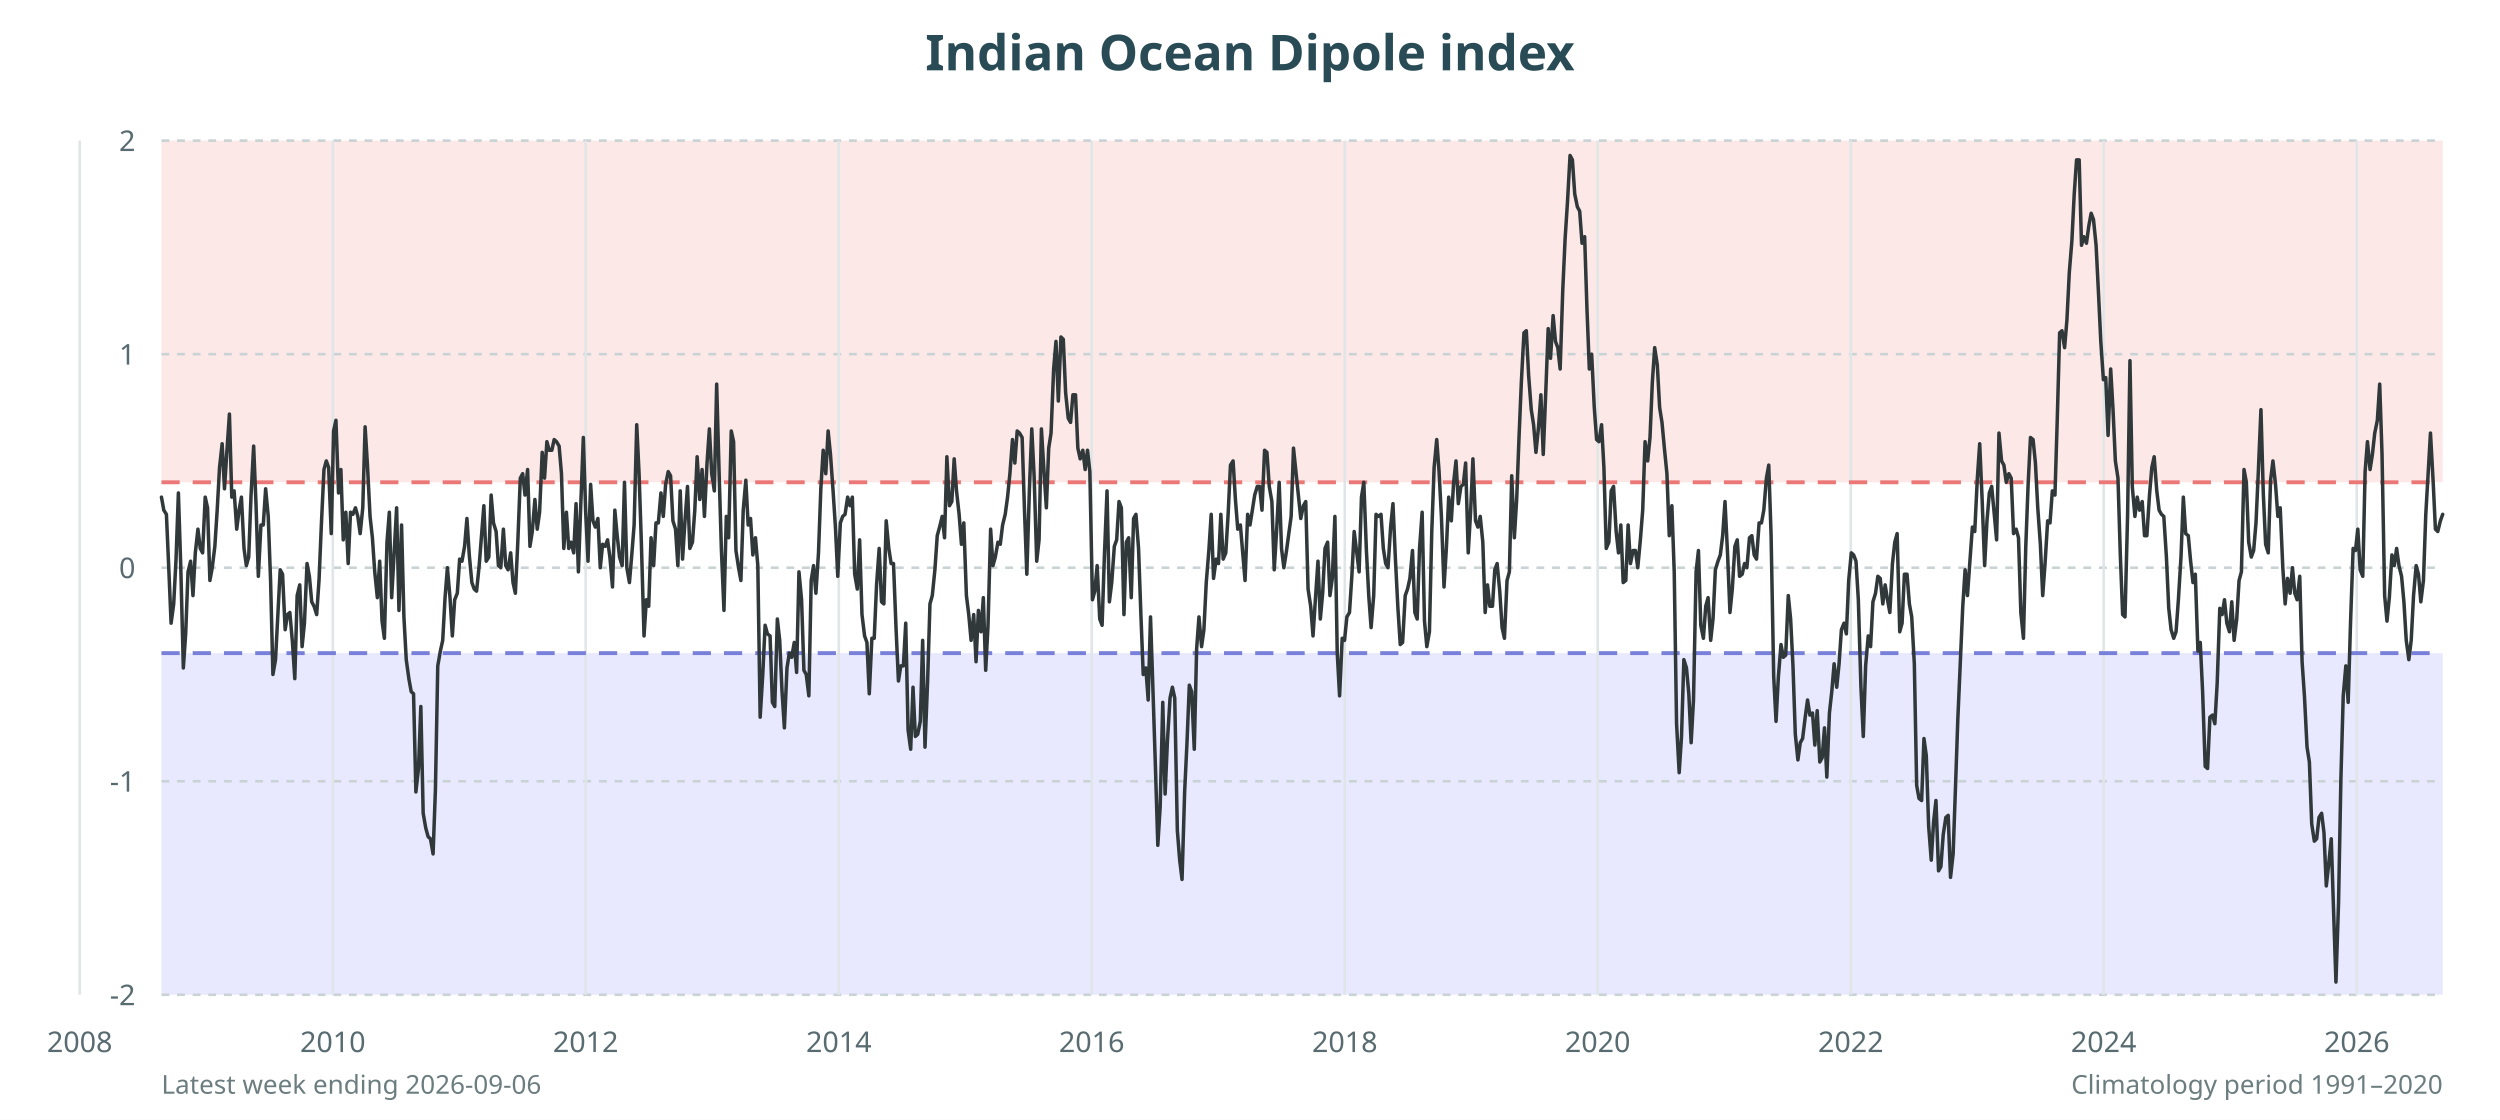
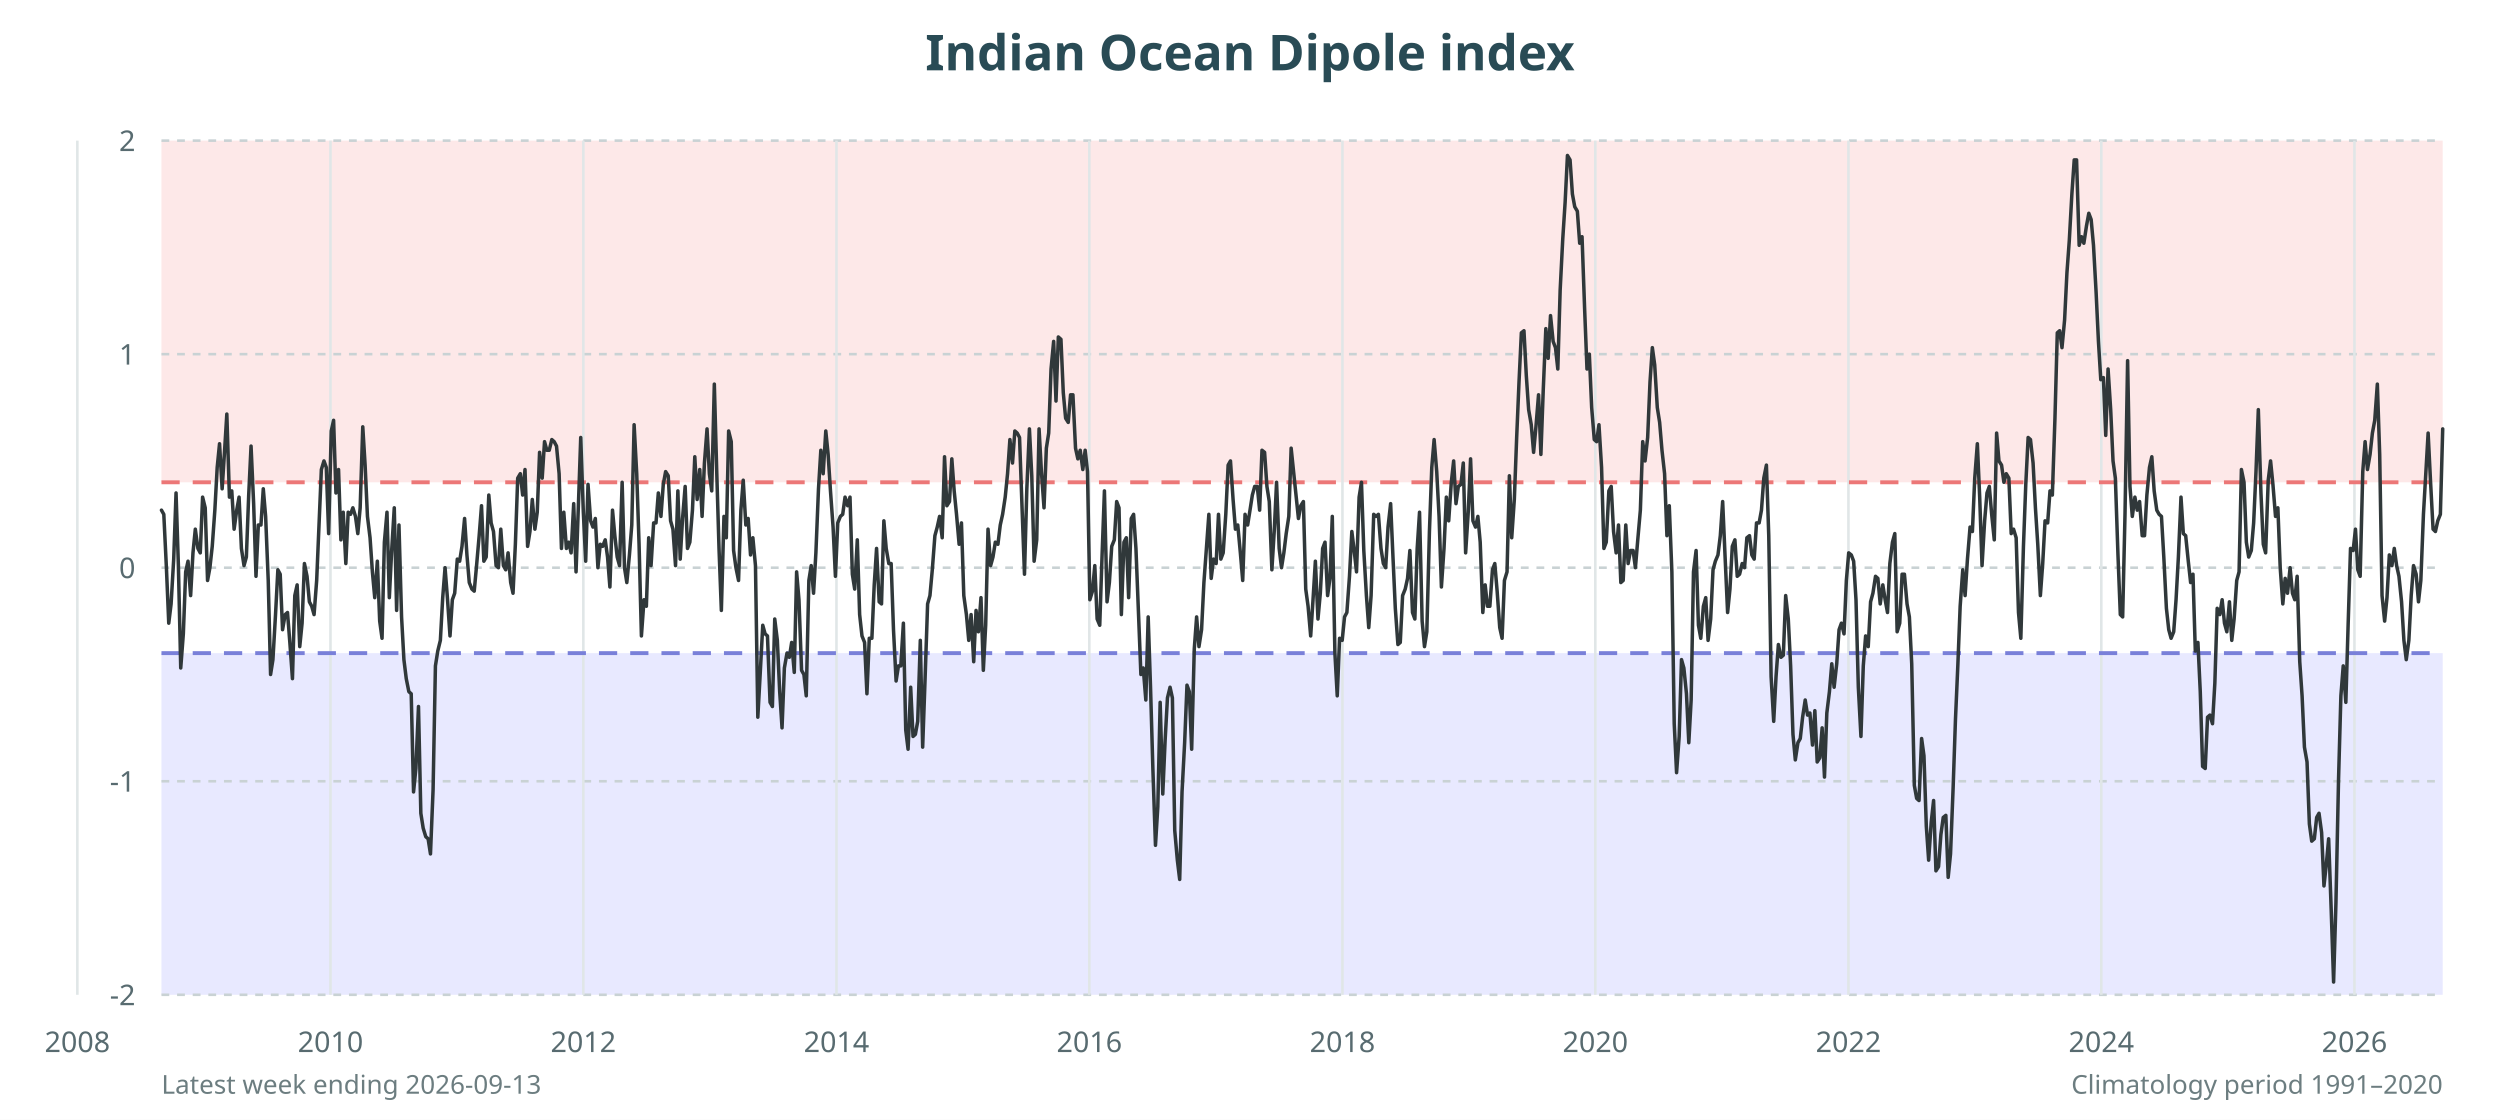
<svg xmlns="http://www.w3.org/2000/svg" viewBox="0 0 960 430" role="img" aria-labelledby="title desc">
  <rect width="100%" height="100%" fill="#fff" />
  <rect x="62" y="54" width="876" height="131.2" fill="#fde8e8" />
  <rect x="62" y="250.8" width="876" height="131.2" fill="#e8e9ff" />
  <text x="480.0" y="27" text-anchor="middle" font-family="sans-serif" font-size="19" font-weight="700" fill="#294b55">Indian Ocean Dipole index</text>
  <g font-family="sans-serif" font-size="11" fill="#586b70">
    <line x1="62" y1="382.0" x2="938" y2="382.0" stroke="#c9d2d4" stroke-dasharray="3 3" />
    <text x="52" y="386.0" text-anchor="end">-2</text>
    <line x1="62" y1="300.0" x2="938" y2="300.0" stroke="#c9d2d4" stroke-dasharray="3 3" />
    <text x="52" y="304.0" text-anchor="end">-1</text>
    <line x1="62" y1="218.0" x2="938" y2="218.0" stroke="#c9d2d4" stroke-dasharray="3 3" />
    <text x="52" y="222.0" text-anchor="end">0</text>
    <line x1="62" y1="136.0" x2="938" y2="136.0" stroke="#c9d2d4" stroke-dasharray="3 3" />
    <text x="52" y="140.0" text-anchor="end">1</text>
    <line x1="62" y1="54.0" x2="938" y2="54.0" stroke="#c9d2d4" stroke-dasharray="3 3" />
    <text x="52" y="58.0" text-anchor="end">2</text>
-     <line x1="30.6" y1="54" x2="30.6" y2="382" stroke="#e0e6e7" />
-     <text x="30.6" y="404" text-anchor="middle">2008</text>
-     <line x1="127.8" y1="54" x2="127.8" y2="382" stroke="#e0e6e7" />
-     <text x="127.8" y="404" text-anchor="middle">2010</text>
-     <line x1="224.9" y1="54" x2="224.9" y2="382" stroke="#e0e6e7" />
-     <text x="224.9" y="404" text-anchor="middle">2012</text>
-     <line x1="322.1" y1="54" x2="322.1" y2="382" stroke="#e0e6e7" />
-     <text x="322.1" y="404" text-anchor="middle">2014</text>
-     <line x1="419.2" y1="54" x2="419.2" y2="382" stroke="#e0e6e7" />
-     <text x="419.2" y="404" text-anchor="middle">2016</text>
-     <line x1="516.4" y1="54" x2="516.4" y2="382" stroke="#e0e6e7" />
-     <text x="516.4" y="404" text-anchor="middle">2018</text>
-     <line x1="613.5" y1="54" x2="613.5" y2="382" stroke="#e0e6e7" />
-     <text x="613.5" y="404" text-anchor="middle">2020</text>
-     <line x1="710.7" y1="54" x2="710.7" y2="382" stroke="#e0e6e7" />
-     <text x="710.7" y="404" text-anchor="middle">2022</text>
-     <line x1="807.8" y1="54" x2="807.8" y2="382" stroke="#e0e6e7" />
-     <text x="807.8" y="404" text-anchor="middle">2024</text>
-     <line x1="905.0" y1="54" x2="905.0" y2="382" stroke="#e0e6e7" />
-     <text x="905.0" y="404" text-anchor="middle">2026</text>
+     <line x1="29.7" y1="54" x2="29.7" y2="382" stroke="#e0e6e7" />
+     <text x="29.7" y="404" text-anchor="middle">2008</text>
+     <line x1="126.9" y1="54" x2="126.9" y2="382" stroke="#e0e6e7" />
+     <text x="126.9" y="404" text-anchor="middle">2010</text>
+     <line x1="224.0" y1="54" x2="224.0" y2="382" stroke="#e0e6e7" />
+     <text x="224.0" y="404" text-anchor="middle">2012</text>
+     <line x1="321.2" y1="54" x2="321.2" y2="382" stroke="#e0e6e7" />
+     <text x="321.2" y="404" text-anchor="middle">2014</text>
+     <line x1="418.3" y1="54" x2="418.3" y2="382" stroke="#e0e6e7" />
+     <text x="418.3" y="404" text-anchor="middle">2016</text>
+     <line x1="515.5" y1="54" x2="515.5" y2="382" stroke="#e0e6e7" />
+     <text x="515.5" y="404" text-anchor="middle">2018</text>
+     <line x1="612.6" y1="54" x2="612.6" y2="382" stroke="#e0e6e7" />
+     <text x="612.6" y="404" text-anchor="middle">2020</text>
+     <line x1="709.8" y1="54" x2="709.8" y2="382" stroke="#e0e6e7" />
+     <text x="709.8" y="404" text-anchor="middle">2022</text>
+     <line x1="806.9" y1="54" x2="806.9" y2="382" stroke="#e0e6e7" />
+     <text x="806.9" y="404" text-anchor="middle">2024</text>
+     <line x1="904.1" y1="54" x2="904.1" y2="382" stroke="#e0e6e7" />
+     <text x="904.1" y="404" text-anchor="middle">2026</text>
  </g>
  <line x1="62" y1="250.8" x2="938" y2="250.8" stroke="#7980d9" stroke-width="1.5" stroke-dasharray="7 5" />
  <line x1="62" y1="185.2" x2="938" y2="185.2" stroke="#ec7777" stroke-width="1.5" stroke-dasharray="7 5" />
-   <polyline points="62.0,190.9 62.9,195.9 63.9,197.5 64.8,218.0 65.7,239.3 66.7,231.9 67.6,214.7 68.5,189.3 69.4,217.2 70.4,256.5 71.3,243.4 72.2,219.6 73.2,215.5 74.1,228.7 75.0,212.3 76.0,203.2 76.9,210.6 77.8,212.3 78.8,190.9 79.7,195.0 80.6,222.9 81.5,218.0 82.5,209.8 83.4,195.9 84.3,179.5 85.3,170.4 86.2,187.7 87.1,173.7 88.1,159.0 89.0,190.9 89.9,188.5 90.9,203.2 91.8,195.9 92.7,190.9 93.7,210.6 94.6,217.2 95.5,213.9 96.4,190.1 97.4,171.3 98.3,193.4 99.2,221.3 100.2,201.6 101.1,201.6 102.0,187.7 103.0,198.3 103.9,222.9 104.8,259.0 105.8,253.3 106.7,236.0 107.6,218.8 108.5,220.5 109.5,241.8 110.4,236.0 111.3,235.2 112.3,246.7 113.2,260.6 114.1,228.7 115.1,224.6 116.0,248.3 116.9,239.3 117.9,216.4 118.8,221.3 119.7,231.1 120.6,232.8 121.6,236.0 122.5,222.9 123.4,201.6 124.4,180.3 125.3,177.0 126.2,179.5 127.2,204.9 128.1,165.5 129.0,161.4 130.0,189.3 130.9,180.3 131.8,207.3 132.8,196.7 133.7,216.4 134.6,196.7 135.5,197.5 136.5,195.0 137.4,198.3 138.3,204.9 139.3,195.0 140.2,163.9 141.1,178.6 142.1,198.3 143.0,206.5 143.9,219.6 144.9,229.5 145.8,215.5 146.7,238.5 147.6,245.1 148.6,208.2 149.5,196.7 150.4,229.5 151.4,211.4 152.3,195.0 153.2,234.4 154.2,201.6 155.1,236.9 156.0,253.3 157.0,260.6 157.9,265.6 158.8,266.4 159.7,304.1 160.7,295.1 161.6,271.3 162.5,312.3 163.5,318.0 164.4,321.3 165.3,322.1 166.3,327.9 167.2,303.3 168.1,255.7 169.1,250.0 170.0,245.9 170.9,229.5 171.8,218.0 172.8,229.5 173.7,244.2 174.6,230.3 175.6,227.8 176.5,214.7 177.4,215.5 178.4,209.8 179.3,199.1 180.2,213.1 181.2,223.7 182.1,226.2 183.0,227.0 184.0,217.2 184.9,205.7 185.8,194.2 186.7,215.5 187.7,213.9 188.6,190.1 189.5,200.8 190.5,204.1 191.4,217.2 192.3,218.0 193.3,203.2 194.2,217.2 195.1,218.8 196.1,212.3 197.0,223.7 197.9,227.8 198.8,209.0 199.8,183.6 200.7,181.9 201.6,190.1 202.6,180.3 203.5,209.8 204.4,204.1 205.4,191.8 206.3,203.2 207.2,196.7 208.2,173.7 209.1,183.6 210.0,169.6 210.9,172.9 211.9,172.9 212.8,168.8 213.7,169.6 214.7,171.3 215.6,181.9 216.5,210.6 217.5,196.7 218.4,210.6 219.3,208.2 220.3,212.3 221.2,193.4 222.1,219.6 223.0,194.2 224.0,168.0 224.9,196.7 225.8,215.5 226.8,186.0 227.7,200.0 228.6,202.4 229.6,199.1 230.5,218.0 231.4,209.0 232.4,209.8 233.3,207.3 234.2,213.9 235.2,225.4 236.1,195.9 237.0,205.7 237.9,213.9 238.9,217.2 239.8,185.2 240.7,218.0 241.7,223.7 242.6,213.1 243.5,201.6 244.5,163.1 245.4,181.9 246.3,209.0 247.3,244.2 248.2,230.3 249.1,232.8 250.0,206.5 251.0,217.2 251.9,200.8 252.8,200.8 253.8,189.3 254.7,198.3 255.6,186.0 256.6,181.1 257.5,182.7 258.4,200.0 259.4,203.2 260.3,217.2 261.2,188.5 262.1,214.7 263.1,199.1 264.0,186.8 264.9,210.6 265.9,208.2 266.8,195.9 267.7,175.4 268.7,191.8 269.6,180.3 270.5,198.3 271.5,177.8 272.4,164.7 273.3,181.9 274.3,188.5 275.2,147.5 276.1,180.3 277.0,210.6 278.0,234.4 278.9,198.3 279.8,206.5 280.8,165.5 281.7,169.6 282.6,211.4 283.6,218.0 284.5,222.9 285.4,195.9 286.4,184.4 287.3,201.6 288.2,199.1 289.1,213.1 290.1,206.5 291.0,217.2 291.9,275.4 292.9,259.0 293.8,240.1 294.7,243.4 295.7,244.2 296.6,269.7 297.5,271.3 298.5,237.7 299.4,245.9 300.3,265.6 301.2,279.5 302.2,256.5 303.1,250.8 304.0,252.4 305.0,246.7 305.9,258.2 306.8,219.6 307.8,230.3 308.7,257.4 309.6,259.0 310.6,267.2 311.5,222.9 312.4,217.2 313.3,227.8 314.3,212.3 315.2,187.7 316.1,172.9 317.1,181.9 318.0,165.5 318.9,174.5 319.9,188.5 320.8,202.4 321.7,221.3 322.7,200.8 323.6,198.3 324.5,197.5 325.5,190.9 326.4,194.2 327.3,190.9 328.2,220.5 329.2,226.2 330.1,207.3 331.0,236.0 332.0,244.2 332.9,246.7 333.8,266.4 334.8,245.1 335.7,245.1 336.6,224.6 337.6,210.6 338.5,231.1 339.4,231.9 340.3,200.0 341.3,210.6 342.2,216.4 343.1,216.4 344.1,241.8 345.0,261.5 345.9,255.7 346.9,255.7 347.8,239.3 348.7,280.3 349.7,287.7 350.6,263.9 351.5,282.8 352.4,282.0 353.4,277.0 354.3,245.9 355.2,286.9 356.2,261.5 357.1,231.9 358.0,228.7 359.0,218.8 359.9,205.7 360.8,202.4 361.8,198.3 362.7,206.5 363.6,175.4 364.6,194.2 365.5,192.6 366.4,176.2 367.3,188.5 368.3,197.5 369.2,209.0 370.1,200.8 371.1,228.7 372.0,236.0 372.9,245.9 373.9,236.0 374.8,254.1 375.7,234.4 376.7,242.6 377.6,229.5 378.5,257.4 379.4,240.1 380.4,203.2 381.3,217.2 382.2,213.9 383.2,208.2 384.1,209.0 385.0,201.6 386.0,197.5 386.9,190.9 387.8,181.9 388.8,168.8 389.7,177.8 390.6,165.5 391.5,166.3 392.5,168.0 393.4,195.9 394.3,220.5 395.3,187.7 396.2,164.7 397.1,182.7 398.1,215.5 399.0,207.3 399.9,164.7 400.9,181.1 401.8,195.0 402.7,172.1 403.6,166.3 404.6,141.7 405.5,131.1 406.4,154.0 407.4,129.4 408.3,130.3 409.2,150.8 410.2,160.6 411.1,162.2 412.0,151.6 413.0,151.6 413.9,172.1 414.8,176.2 415.8,172.9 416.7,180.3 417.6,172.9 418.5,181.1 419.5,230.3 420.4,227.0 421.3,217.2 422.3,237.7 423.2,240.1 424.1,213.1 425.1,188.5 426.0,231.1 426.9,223.7 427.9,209.8 428.8,207.3 429.7,192.6 430.6,195.0 431.6,236.0 432.5,208.2 433.4,206.5 434.4,229.5 435.3,199.1 436.2,197.5 437.2,210.6 438.1,236.0 439.0,259.0 440.0,256.5 440.9,268.8 441.8,236.9 442.7,263.9 443.7,295.1 444.6,324.6 445.5,309.8 446.5,269.7 447.4,304.9 448.3,284.4 449.3,268.0 450.2,263.9 451.1,268.0 452.1,318.9 453.0,330.3 453.9,337.7 454.9,304.1 455.8,285.2 456.7,263.1 457.6,265.6 458.6,287.7 459.5,249.2 460.4,236.9 461.4,248.3 462.3,241.8 463.2,223.7 464.2,211.4 465.1,197.5 466.0,222.1 467.0,214.7 467.9,216.4 468.8,197.5 469.7,214.7 470.7,212.3 471.6,197.5 472.5,178.6 473.5,177.0 474.4,191.8 475.3,203.2 476.3,201.6 477.2,212.3 478.1,222.9 479.1,197.5 480.0,201.6 480.9,195.9 481.8,190.1 482.8,186.8 483.7,186.8 484.6,195.9 485.6,172.9 486.5,173.7 487.4,186.8 488.4,192.6 489.3,218.8 490.2,204.1 491.2,185.2 492.1,210.6 493.0,218.0 493.9,212.3 494.9,204.9 495.8,198.3 496.7,172.1 499.5,199.1 500.5,194.2 501.4,192.6 502.3,226.2 503.3,232.8 504.2,244.2 505.1,230.3 506.1,215.5 507.0,237.7 507.9,227.8 508.8,210.6 509.8,208.2 510.7,228.7 511.6,222.1 512.6,198.3 513.5,250.8 514.4,267.2 515.4,245.1 516.3,245.9 517.2,236.9 518.2,235.2 519.1,221.3 520.0,204.1 520.9,211.4 521.9,219.6 522.8,190.9 523.7,185.2 524.7,211.4 525.6,228.7 526.5,241.0 527.5,228.7 528.4,197.5 529.3,198.3 530.3,197.5 531.2,210.6 532.1,216.4 533.0,218.0 534.0,202.4 534.9,193.4 535.8,213.9 536.8,233.6 537.7,247.5 538.6,246.7 539.6,228.7 540.5,226.2 541.4,222.1 542.4,211.4 543.3,235.2 544.2,237.7 545.1,210.6 546.1,196.7 547.0,238.5 547.9,248.3 548.9,242.6 549.8,204.1 550.7,179.5 551.7,168.8 552.6,181.1 553.5,198.3 554.5,225.4 555.4,210.6 556.3,190.9 557.3,200.0 558.2,185.2 559.1,177.0 560.0,193.4 561.0,186.8 561.9,186.0 562.8,177.8 563.8,212.3 564.7,196.7 565.6,176.2 566.6,200.0 567.5,202.4 568.4,198.3 569.4,208.2 570.3,235.2 571.2,224.6 572.1,232.8 573.1,232.8 574.0,218.8 574.9,216.4 575.9,227.0 576.8,241.0 577.7,245.1 578.7,222.9 579.6,219.6 580.5,182.7 581.5,206.5 582.4,191.8 583.3,168.0 584.2,146.7 585.2,127.8 586.1,127.0 587.0,144.2 588.0,157.3 588.9,163.1 589.8,173.7 590.8,163.9 591.7,151.6 592.6,174.5 593.6,149.9 594.5,126.2 595.4,137.6 596.4,121.2 597.3,131.1 598.2,133.5 599.1,141.7 600.1,111.4 601.0,91.7 601.9,77.8 602.9,59.7 603.8,61.4 604.7,74.5 605.7,79.4 606.6,81.1 607.5,93.4 608.5,90.9 609.4,118.8 610.3,141.7 611.2,136.0 612.2,156.5 613.1,168.8 614.0,169.6 615.0,163.1 615.9,179.5 616.8,210.6 617.8,208.2 618.7,188.5 619.6,186.8 620.6,204.1 621.5,212.3 622.4,201.6 623.3,223.7 624.3,222.9 625.2,201.6 626.1,216.4 627.1,211.4 628.0,211.4 628.9,218.0 629.9,207.3 630.8,195.9 631.7,169.6 632.7,177.0 633.6,168.0 634.5,146.7 635.4,133.5 636.4,140.1 637.3,156.5 638.2,162.2 639.2,172.9 640.1,181.9 641.0,205.7 642.0,194.2 642.9,219.6 643.8,277.9 644.8,296.7 645.7,282.8 646.6,253.3 647.6,256.5 648.5,266.4 649.4,285.2 650.3,268.8 651.3,219.6 652.2,211.4 653.1,240.1 654.1,245.1 655.0,232.8 655.9,229.5 656.9,245.9 657.8,237.7 658.7,218.8 659.7,215.5 660.6,213.1 661.5,205.7 662.4,192.6 663.4,213.1 664.3,235.2 665.2,226.2 666.2,209.8 667.1,207.3 668.0,221.3 669.0,220.5 669.9,216.4 670.8,218.0 671.8,206.5 672.7,205.7 673.6,213.1 674.5,214.7 675.5,200.8 676.4,200.8 677.3,195.9 678.3,183.6 679.2,178.6 680.1,205.7 681.1,259.8 682.0,277.0 682.9,259.8 683.9,247.5 684.8,252.4 685.7,251.6 686.7,228.7 687.6,237.7 688.5,255.7 689.4,282.0 690.4,291.8 691.3,285.2 692.2,283.6 693.2,275.4 694.1,268.8 695.0,274.6 696.0,273.8 696.9,286.1 697.8,272.9 698.8,292.6 699.7,291.0 700.6,279.5 701.5,298.4 702.5,273.8 703.4,265.6 704.3,254.9 705.3,263.9 706.2,254.9 707.1,241.8 708.1,239.3 709.0,243.4 709.9,222.9 710.9,212.3 711.8,213.1 712.7,215.5 713.6,230.3 714.6,263.9 715.5,282.8 716.4,255.7 717.4,244.2 718.3,248.3 719.2,231.1 720.2,227.8 721.1,221.3 722.0,222.1 723.0,231.9 723.9,224.6 724.8,230.3 725.7,235.2 726.7,216.4 727.6,208.2 728.5,204.9 729.5,242.6 730.4,239.3 731.3,220.5 732.3,220.5 733.2,231.9 734.1,236.9 735.1,254.9 736.0,301.6 736.9,306.6 737.9,307.4 738.8,283.6 739.7,290.2 740.6,317.2 741.6,330.3 742.5,315.6 743.4,307.4 744.4,334.4 745.3,332.8 746.2,320.5 747.2,313.9 748.1,313.1 749.0,336.9 750.0,327.9 750.9,302.5 751.8,276.2 752.7,255.7 753.7,232.8 754.6,218.8 755.5,228.7 756.5,214.7 757.4,202.4 758.3,204.1 759.3,183.6 760.2,170.4 761.1,190.9 762.1,217.2 763.0,200.0 763.9,189.3 764.8,186.8 765.8,197.5 766.7,207.3 767.6,166.3 768.6,177.0 769.5,178.6 770.4,185.2 771.4,181.9 772.3,183.6 773.2,204.9 774.2,203.2 775.1,206.5 776.0,235.2 777.0,245.1 777.9,209.8 778.8,186.0 779.7,168.0 780.7,168.8 781.6,177.8 782.5,195.0 783.5,209.0 784.4,228.7 785.3,216.4 786.3,200.0 787.2,200.8 788.1,188.5 789.1,190.1 790.0,160.6 790.9,127.8 791.8,127.0 792.8,133.5 793.7,122.9 794.6,104.8 795.6,92.5 796.5,74.5 797.4,61.4 798.4,61.4 799.3,94.2 800.2,90.9 801.2,93.4 802.1,86.8 803.0,81.9 803.9,84.3 804.9,94.2 805.8,112.2 806.7,131.1 807.7,145.8 808.6,145.0 809.5,167.2 810.5,141.7 811.4,157.3 812.3,177.0 813.3,183.6 814.2,213.1 815.1,236.0 816.0,236.9 817.0,197.5 817.9,138.5 818.8,186.8 819.8,198.3 820.7,190.9 821.6,195.9 822.6,192.6 823.5,205.7 824.4,205.7 825.4,190.1 826.3,179.5 827.2,175.4 828.2,188.5 829.1,195.9 830.0,197.5 830.9,198.3 831.9,213.9 832.8,233.6 833.7,241.8 834.7,245.1 835.6,242.6 836.5,230.3 837.5,213.9 838.4,190.9 839.3,204.9 840.3,205.7 841.2,215.5 842.1,223.7 843.0,220.5 844.0,250.0 844.9,246.7 845.8,265.6 846.8,294.3 847.7,295.1 848.6,275.4 849.6,274.6 850.5,277.9 851.4,262.3 852.4,233.6 853.3,236.0 854.2,230.3 855.1,239.3 856.1,242.6 857.0,231.1 857.9,245.9 858.9,237.7 859.8,222.9 860.7,219.6 861.7,180.3 862.6,185.2 863.5,208.2 864.5,213.9 865.4,211.4 866.3,200.8 867.2,181.1 868.2,157.3 869.1,189.3 870.0,209.0 871.0,212.3 871.9,184.4 872.8,177.0 873.8,186.0 874.7,198.3 875.6,195.0 876.6,218.0 877.5,231.9 878.4,222.1 879.4,227.8 880.3,218.0 881.2,227.8 882.1,230.3 883.1,221.3 884.0,254.1 884.9,267.2 885.9,286.9 886.8,292.6 887.7,316.4 888.7,323.0 889.6,322.1 890.5,313.9 891.5,312.3 892.4,319.7 893.3,340.2 894.2,332.0 895.2,322.1 896.1,350.0 897.0,377.1 898.0,346.7 898.9,299.2 899.8,267.2 900.8,255.7 901.7,269.7 902.6,239.3 903.6,210.6 904.5,211.4 905.4,203.2 906.3,218.8 907.3,221.3 908.2,181.1 909.1,169.6 910.1,180.3 911.0,174.5 911.9,166.3 912.9,161.4 913.8,147.5 914.7,174.5 915.7,228.7 916.6,238.5 917.5,229.5 918.5,213.1 919.4,217.2 920.3,210.6 921.2,217.2 922.2,221.3 923.1,231.1 924.0,245.9 925.0,253.3 925.9,245.9 926.8,228.7 927.8,217.2 928.7,220.5 929.6,231.1 930.6,222.9 931.5,197.5 932.4,181.9 933.3,166.3 934.3,184.4 935.2,203.2 936.1,204.1 937.1,200.0 938.0,197.5" fill="none" stroke="#30383a" stroke-width="1.35" stroke-linejoin="round" stroke-linecap="round" />
-   <text x="62" y="420" font-family="sans-serif" font-size="10" fill="#6c7d80">Latest week ending 2026-09-06</text>
+   <polyline points="62.0,195.9 62.9,197.5 63.9,218.0 64.8,239.3 65.7,231.9 66.7,214.7 67.6,189.3 68.5,217.2 69.4,256.5 70.4,243.4 71.3,219.6 72.2,215.5 73.2,228.7 74.1,212.3 75.0,203.2 76.0,210.6 76.9,212.3 77.8,190.9 78.8,195.0 79.7,222.9 80.6,218.0 81.5,209.8 82.5,195.9 83.4,179.5 84.3,170.4 85.3,187.7 86.2,173.7 87.1,159.0 88.1,190.9 89.0,188.5 89.9,203.2 90.9,195.9 91.8,190.9 92.7,210.6 93.7,217.2 94.6,213.9 95.5,190.1 96.4,171.3 97.4,193.4 98.3,221.3 99.2,201.6 100.2,201.6 101.1,187.7 102.0,198.3 103.0,222.9 103.9,259.0 104.8,253.3 105.8,236.0 106.7,218.8 107.6,220.5 108.5,241.8 109.5,236.0 110.4,235.2 111.3,246.7 112.3,260.6 113.2,228.7 114.1,224.6 115.1,248.3 116.0,239.3 116.9,216.4 117.9,221.3 118.8,231.1 119.7,232.8 120.6,236.0 121.6,222.9 122.5,201.6 123.4,180.3 124.4,177.0 125.3,179.5 126.2,204.9 127.2,165.5 128.1,161.4 129.0,189.3 130.0,180.3 130.9,207.3 131.8,196.7 132.8,216.4 133.7,196.7 134.6,197.5 135.5,195.0 136.5,198.3 137.4,204.9 138.3,195.0 139.3,163.9 140.2,178.6 141.1,198.3 142.1,206.5 143.0,219.6 143.9,229.5 144.9,215.5 145.8,238.5 146.7,245.1 147.6,208.2 148.6,196.7 149.5,229.5 150.4,211.4 151.4,195.0 152.3,234.4 153.2,201.6 154.2,236.9 155.1,253.3 156.0,260.6 157.0,265.6 157.9,266.4 158.8,304.1 159.7,295.1 160.7,271.3 161.6,312.3 162.5,318.0 163.5,321.3 164.4,322.1 165.3,327.9 166.3,303.3 167.2,255.7 168.1,250.0 169.1,245.9 170.0,229.5 170.9,218.0 171.8,229.5 172.8,244.2 173.7,230.3 174.6,227.8 175.6,214.7 176.5,215.5 177.4,209.8 178.4,199.1 179.3,213.1 180.2,223.7 181.2,226.2 182.1,227.0 183.0,217.2 184.0,205.7 184.9,194.2 185.8,215.5 186.7,213.9 187.7,190.1 188.6,200.8 189.5,204.1 190.5,217.2 191.4,218.0 192.3,203.2 193.3,217.2 194.2,218.8 195.1,212.3 196.1,223.7 197.0,227.8 197.9,209.0 198.8,183.6 199.8,181.9 200.7,190.1 201.6,180.3 202.6,209.8 203.5,204.1 204.4,191.8 205.4,203.2 206.3,196.7 207.2,173.7 208.2,183.6 209.1,169.6 210.0,172.9 210.9,172.9 211.9,168.8 212.8,169.6 213.7,171.3 214.7,181.9 215.6,210.6 216.5,196.7 217.5,210.6 218.4,208.2 219.3,212.3 220.3,193.4 221.2,219.6 222.1,194.2 223.0,168.0 224.0,196.7 224.9,215.5 225.8,186.0 226.8,200.0 227.7,202.4 228.6,199.1 229.6,218.0 230.5,209.0 231.4,209.8 232.4,207.3 233.3,213.9 234.2,225.4 235.2,195.9 236.1,205.7 237.0,213.9 237.9,217.2 238.9,185.2 239.8,218.0 240.7,223.7 241.7,213.1 242.6,201.6 243.5,163.1 244.5,181.9 245.4,209.0 246.3,244.2 247.3,230.3 248.2,232.8 249.1,206.5 250.0,217.2 251.0,200.8 251.9,200.8 252.8,189.3 253.8,198.3 254.7,186.0 255.6,181.1 256.6,182.7 257.5,200.0 258.4,203.2 259.4,217.2 260.3,188.5 261.2,214.7 262.1,199.1 263.1,186.8 264.0,210.6 264.9,208.2 265.9,195.9 266.8,175.4 267.7,191.8 268.7,180.3 269.6,198.3 270.5,177.8 271.5,164.7 272.4,181.9 273.3,188.5 274.3,147.5 275.2,180.3 276.1,210.6 277.0,234.4 278.0,198.3 278.9,206.5 279.8,165.5 280.8,169.6 281.7,211.4 282.6,218.0 283.6,222.9 284.5,195.9 285.4,184.4 286.4,201.6 287.3,199.1 288.2,213.1 289.1,206.5 290.1,217.2 291.0,275.4 291.9,259.0 292.9,240.1 293.8,243.4 294.7,244.2 295.7,269.7 296.6,271.3 297.5,237.7 298.5,245.9 299.4,265.6 300.3,279.5 301.2,256.5 302.2,250.8 303.1,252.4 304.0,246.7 305.0,258.2 305.9,219.6 306.8,230.3 307.8,257.4 308.7,259.0 309.6,267.2 310.6,222.9 311.5,217.2 312.4,227.8 313.3,212.3 314.3,187.7 315.2,172.9 316.1,181.9 317.1,165.5 318.0,174.5 318.9,188.5 319.9,202.4 320.8,221.3 321.7,200.8 322.7,198.3 323.6,197.5 324.5,190.9 325.5,194.2 326.4,190.9 327.3,220.5 328.2,226.2 329.2,207.3 330.1,236.0 331.0,244.2 332.0,246.7 332.9,266.4 333.8,245.1 334.8,245.1 335.7,224.6 336.6,210.6 337.6,231.1 338.5,231.9 339.4,200.0 340.3,210.6 341.3,216.4 342.2,216.4 343.1,241.8 344.1,261.5 345.0,255.7 345.9,255.7 346.9,239.3 347.8,280.3 348.7,287.7 349.7,263.9 350.6,282.8 351.5,282.0 352.4,277.0 353.4,245.9 354.3,286.9 355.2,261.5 356.2,231.9 357.1,228.7 358.0,218.8 359.0,205.7 359.9,202.4 360.8,198.3 361.8,206.5 362.7,175.4 363.6,194.2 364.6,192.6 365.5,176.2 366.4,188.5 367.3,197.5 368.3,209.0 369.2,200.8 370.1,228.7 371.1,236.0 372.0,245.9 372.9,236.0 373.9,254.1 374.8,234.4 375.7,242.6 376.7,229.5 377.6,257.4 378.5,240.1 379.4,203.2 380.4,217.2 381.3,213.9 382.2,208.2 383.2,209.0 384.1,201.6 385.0,197.5 386.0,190.9 386.9,181.9 387.8,168.8 388.8,177.8 389.7,165.5 390.6,166.3 391.5,168.0 392.5,195.9 393.4,220.5 394.3,187.7 395.3,164.7 396.2,182.7 397.1,215.5 398.1,207.3 399.0,164.7 399.9,181.1 400.9,195.0 401.8,172.1 402.7,166.3 403.6,141.7 404.6,131.1 405.5,154.0 406.4,129.4 407.4,130.3 408.3,150.8 409.2,160.6 410.2,162.2 411.1,151.6 412.0,151.6 413.0,172.1 413.9,176.2 414.8,172.9 415.8,180.3 416.7,172.9 417.6,181.1 418.5,230.3 419.5,227.0 420.4,217.2 421.3,237.7 422.3,240.1 423.2,213.1 424.1,188.5 425.1,231.1 426.0,223.7 426.9,209.8 427.9,207.3 428.8,192.6 429.7,195.0 430.6,236.0 431.6,208.2 432.5,206.5 433.4,229.5 434.4,199.1 435.3,197.5 436.2,210.6 437.2,236.0 438.1,259.0 439.0,256.5 440.0,268.8 440.9,236.9 441.8,263.9 442.7,295.1 443.7,324.6 444.6,309.8 445.5,269.7 446.5,304.9 447.4,284.4 448.3,268.0 449.3,263.9 450.2,268.0 451.1,318.9 452.1,330.3 453.0,337.7 453.9,304.1 454.9,285.2 455.8,263.1 456.7,265.6 457.6,287.7 458.6,249.2 459.5,236.9 460.4,248.3 461.4,241.8 462.3,223.7 463.2,211.4 464.2,197.5 465.1,222.1 466.0,214.7 467.0,216.4 467.9,197.5 468.8,214.7 469.7,212.3 470.7,197.5 471.6,178.6 472.5,177.0 473.5,191.8 474.4,203.2 475.3,201.6 476.3,212.3 477.2,222.9 478.1,197.5 479.1,201.6 480.0,195.9 480.9,190.1 481.8,186.8 482.8,186.8 483.7,195.9 484.6,172.9 485.6,173.7 486.5,186.8 487.4,192.6 488.4,218.8 489.3,204.1 490.2,185.2 491.2,210.6 492.1,218.0 493.0,212.3 493.9,204.9 494.9,198.3 495.8,172.1 498.6,199.1 499.5,194.2 500.5,192.6 501.4,226.2 502.3,232.8 503.3,244.2 504.2,230.3 505.1,215.5 506.1,237.7 507.0,227.8 507.9,210.6 508.8,208.2 509.8,228.7 510.7,222.1 511.6,198.3 512.6,250.8 513.5,267.2 514.4,245.1 515.4,245.9 516.3,236.9 517.2,235.2 518.2,221.3 519.1,204.1 520.0,211.4 520.9,219.6 521.9,190.9 522.8,185.2 523.7,211.4 524.7,228.7 525.6,241.0 526.5,228.7 527.5,197.5 528.4,198.3 529.3,197.5 530.3,210.6 531.2,216.4 532.1,218.0 533.0,202.4 534.0,193.4 534.9,213.9 535.8,233.6 536.8,247.5 537.7,246.7 538.6,228.7 539.6,226.2 540.5,222.1 541.4,211.4 542.4,235.2 543.3,237.7 544.2,210.6 545.1,196.7 546.1,238.5 547.0,248.3 547.9,242.6 548.9,204.1 549.8,179.5 550.7,168.8 551.7,181.1 552.6,198.3 553.5,225.4 554.5,210.6 555.4,190.9 556.3,200.0 557.3,185.2 558.2,177.0 559.1,193.4 560.0,186.8 561.0,186.0 561.9,177.8 562.8,212.3 563.8,196.7 564.7,176.2 565.6,200.0 566.6,202.4 567.5,198.3 568.4,208.2 569.4,235.2 570.3,224.6 571.2,232.8 572.1,232.8 573.1,218.8 574.0,216.4 574.9,227.0 575.9,241.0 576.8,245.1 577.7,222.9 578.7,219.6 579.6,182.7 580.5,206.5 581.5,191.8 582.4,168.0 583.3,146.7 584.2,127.8 585.2,127.0 586.1,144.2 587.0,157.3 588.0,163.1 588.9,173.7 589.8,163.9 590.8,151.6 591.7,174.5 592.6,149.9 593.6,126.2 594.5,137.6 595.4,121.2 596.4,131.1 597.3,133.5 598.2,141.7 599.1,111.4 600.1,91.7 601.0,77.8 601.9,59.7 602.9,61.4 603.8,74.5 604.7,79.4 605.7,81.1 606.6,93.4 607.5,90.9 608.5,118.8 609.4,141.7 610.3,136.0 611.2,156.5 612.2,168.8 613.1,169.6 614.0,163.1 615.0,179.5 615.9,210.6 616.8,208.2 617.8,188.5 618.7,186.8 619.6,204.1 620.6,212.3 621.5,201.6 622.4,223.7 623.3,222.9 624.3,201.6 625.2,216.4 626.1,211.4 627.1,211.4 628.0,218.0 628.9,207.3 629.9,195.9 630.8,169.6 631.7,177.0 632.7,168.0 633.6,146.7 634.5,133.5 635.4,140.1 636.4,156.5 637.3,162.2 638.2,172.9 639.2,181.9 640.1,205.7 641.0,194.2 642.0,219.6 642.9,277.9 643.8,296.7 644.8,282.8 645.7,253.3 646.6,256.5 647.6,266.4 648.5,285.2 649.4,268.8 650.3,219.6 651.3,211.4 652.2,240.1 653.1,245.1 654.1,232.8 655.0,229.5 655.9,245.9 656.9,237.7 657.8,218.8 658.7,215.5 659.7,213.1 660.6,205.7 661.5,192.6 662.4,213.1 663.4,235.2 664.3,226.2 665.2,209.8 666.2,207.3 667.1,221.3 668.0,220.5 669.0,216.4 669.9,218.0 670.8,206.5 671.8,205.7 672.7,213.1 673.6,214.7 674.5,200.8 675.5,200.8 676.4,195.9 677.3,183.6 678.3,178.6 679.2,205.7 680.1,259.8 681.1,277.0 682.0,259.8 682.9,247.5 683.9,252.4 684.8,251.6 685.7,228.7 686.7,237.7 687.6,255.7 688.5,282.0 689.4,291.8 690.4,285.2 691.3,283.6 692.2,275.4 693.2,268.8 694.1,274.6 695.0,273.8 696.0,286.1 696.9,272.9 697.8,292.6 698.8,291.0 699.7,279.5 700.6,298.4 701.5,273.8 702.5,265.6 703.4,254.9 704.3,263.9 705.3,254.9 706.2,241.8 707.1,239.3 708.1,243.4 709.0,222.9 709.9,212.3 710.9,213.1 711.8,215.5 712.7,230.3 713.6,263.9 714.6,282.8 715.5,255.7 716.4,244.2 717.4,248.3 718.3,231.1 719.2,227.8 720.2,221.3 721.1,222.1 722.0,231.9 723.0,224.6 723.9,230.3 724.8,235.2 725.7,216.4 726.7,208.2 727.6,204.9 728.5,242.6 729.5,239.3 730.4,220.5 731.3,220.5 732.3,231.9 733.2,236.9 734.1,254.9 735.1,301.6 736.0,306.6 736.9,307.4 737.9,283.6 738.8,290.2 739.7,317.2 740.6,330.3 741.6,315.6 742.5,307.4 743.4,334.4 744.4,332.8 745.3,320.5 746.2,313.9 747.2,313.1 748.1,336.9 749.0,327.9 750.0,302.5 750.9,276.2 751.8,255.7 752.7,232.8 753.7,218.8 754.6,228.7 755.5,214.7 756.5,202.4 757.4,204.1 758.3,183.6 759.3,170.4 760.2,190.9 761.1,217.2 762.1,200.0 763.0,189.3 763.9,186.8 764.8,197.5 765.8,207.3 766.7,166.3 767.6,177.0 768.6,178.6 769.5,185.2 770.4,181.9 771.4,183.6 772.3,204.9 773.2,203.2 774.2,206.5 775.1,235.2 776.0,245.1 777.0,209.8 777.9,186.0 778.8,168.0 779.7,168.8 780.7,177.8 781.6,195.0 782.5,209.0 783.5,228.7 784.4,216.4 785.3,200.0 786.3,200.8 787.2,188.5 788.1,190.1 789.1,160.6 790.0,127.8 790.9,127.0 791.8,133.5 792.8,122.9 793.7,104.8 794.6,92.5 795.6,74.5 796.5,61.4 797.4,61.4 798.4,94.2 799.3,90.9 800.2,93.4 801.2,86.8 802.1,81.9 803.0,84.3 803.9,94.2 804.9,112.2 805.8,131.1 806.7,145.8 807.7,145.0 808.6,167.2 809.5,141.7 810.5,157.3 811.4,177.0 812.3,183.6 813.3,213.1 814.2,236.0 815.1,236.9 816.0,197.5 817.0,138.5 817.9,186.8 818.8,198.3 819.8,190.9 820.7,195.9 821.6,192.6 822.6,205.7 823.5,205.7 824.4,190.1 825.4,179.5 826.3,175.4 827.2,188.5 828.2,195.9 829.1,197.5 830.0,198.3 830.9,213.9 831.9,233.6 832.8,241.8 833.7,245.1 834.7,242.6 835.6,230.3 836.5,213.9 837.5,190.9 838.4,204.9 839.3,205.7 840.3,215.5 841.2,223.7 842.1,220.5 843.0,250.0 844.0,246.7 844.9,265.6 845.8,294.3 846.8,295.1 847.7,275.4 848.6,274.6 849.6,277.9 850.5,262.3 851.4,233.6 852.4,236.0 853.3,230.3 854.2,239.3 855.1,242.6 856.1,231.1 857.0,245.9 857.9,237.7 858.9,222.9 859.8,219.6 860.7,180.3 861.7,185.2 862.6,208.2 863.5,213.9 864.5,211.4 865.4,200.8 866.3,181.1 867.2,157.3 868.2,189.3 869.1,209.0 870.0,212.3 871.0,184.4 871.9,177.0 872.8,186.0 873.8,198.3 874.7,195.0 875.6,218.0 876.6,231.9 877.5,222.1 878.4,227.8 879.4,218.0 880.3,227.8 881.2,230.3 882.1,221.3 883.1,254.1 884.0,267.2 884.9,286.9 885.9,292.6 886.8,316.4 887.7,323.0 888.7,322.1 889.6,313.9 890.5,312.3 891.5,319.7 892.4,340.2 893.3,332.0 894.2,322.1 895.2,350.0 896.1,377.1 897.0,346.7 898.0,299.2 898.9,267.2 899.8,255.7 900.8,269.7 901.7,239.3 902.6,210.6 903.6,211.4 904.5,203.2 905.4,218.8 906.3,221.3 907.3,181.1 908.2,169.6 909.1,180.3 910.1,174.5 911.0,166.3 911.9,161.4 912.9,147.5 913.8,174.5 914.7,228.7 915.7,238.5 916.6,229.5 917.5,213.1 918.5,217.2 919.4,210.6 920.3,217.2 921.2,221.3 922.2,231.1 923.1,245.9 924.0,253.3 925.0,245.9 925.9,228.7 926.8,217.2 927.8,220.5 928.7,231.1 929.6,222.9 930.6,197.5 931.5,181.9 932.4,166.3 933.3,184.4 934.3,203.2 935.2,204.1 936.1,200.0 937.1,197.5 938.0,164.7" fill="none" stroke="#30383a" stroke-width="1.35" stroke-linejoin="round" stroke-linecap="round" />
+   <text x="62" y="420" font-family="sans-serif" font-size="10" fill="#6c7d80">Latest week ending 2026-09-13</text>
  <text x="938" y="420" text-anchor="end" font-family="sans-serif" font-size="10" fill="#6c7d80">Climatology period 1991–2020</text>
</svg>
